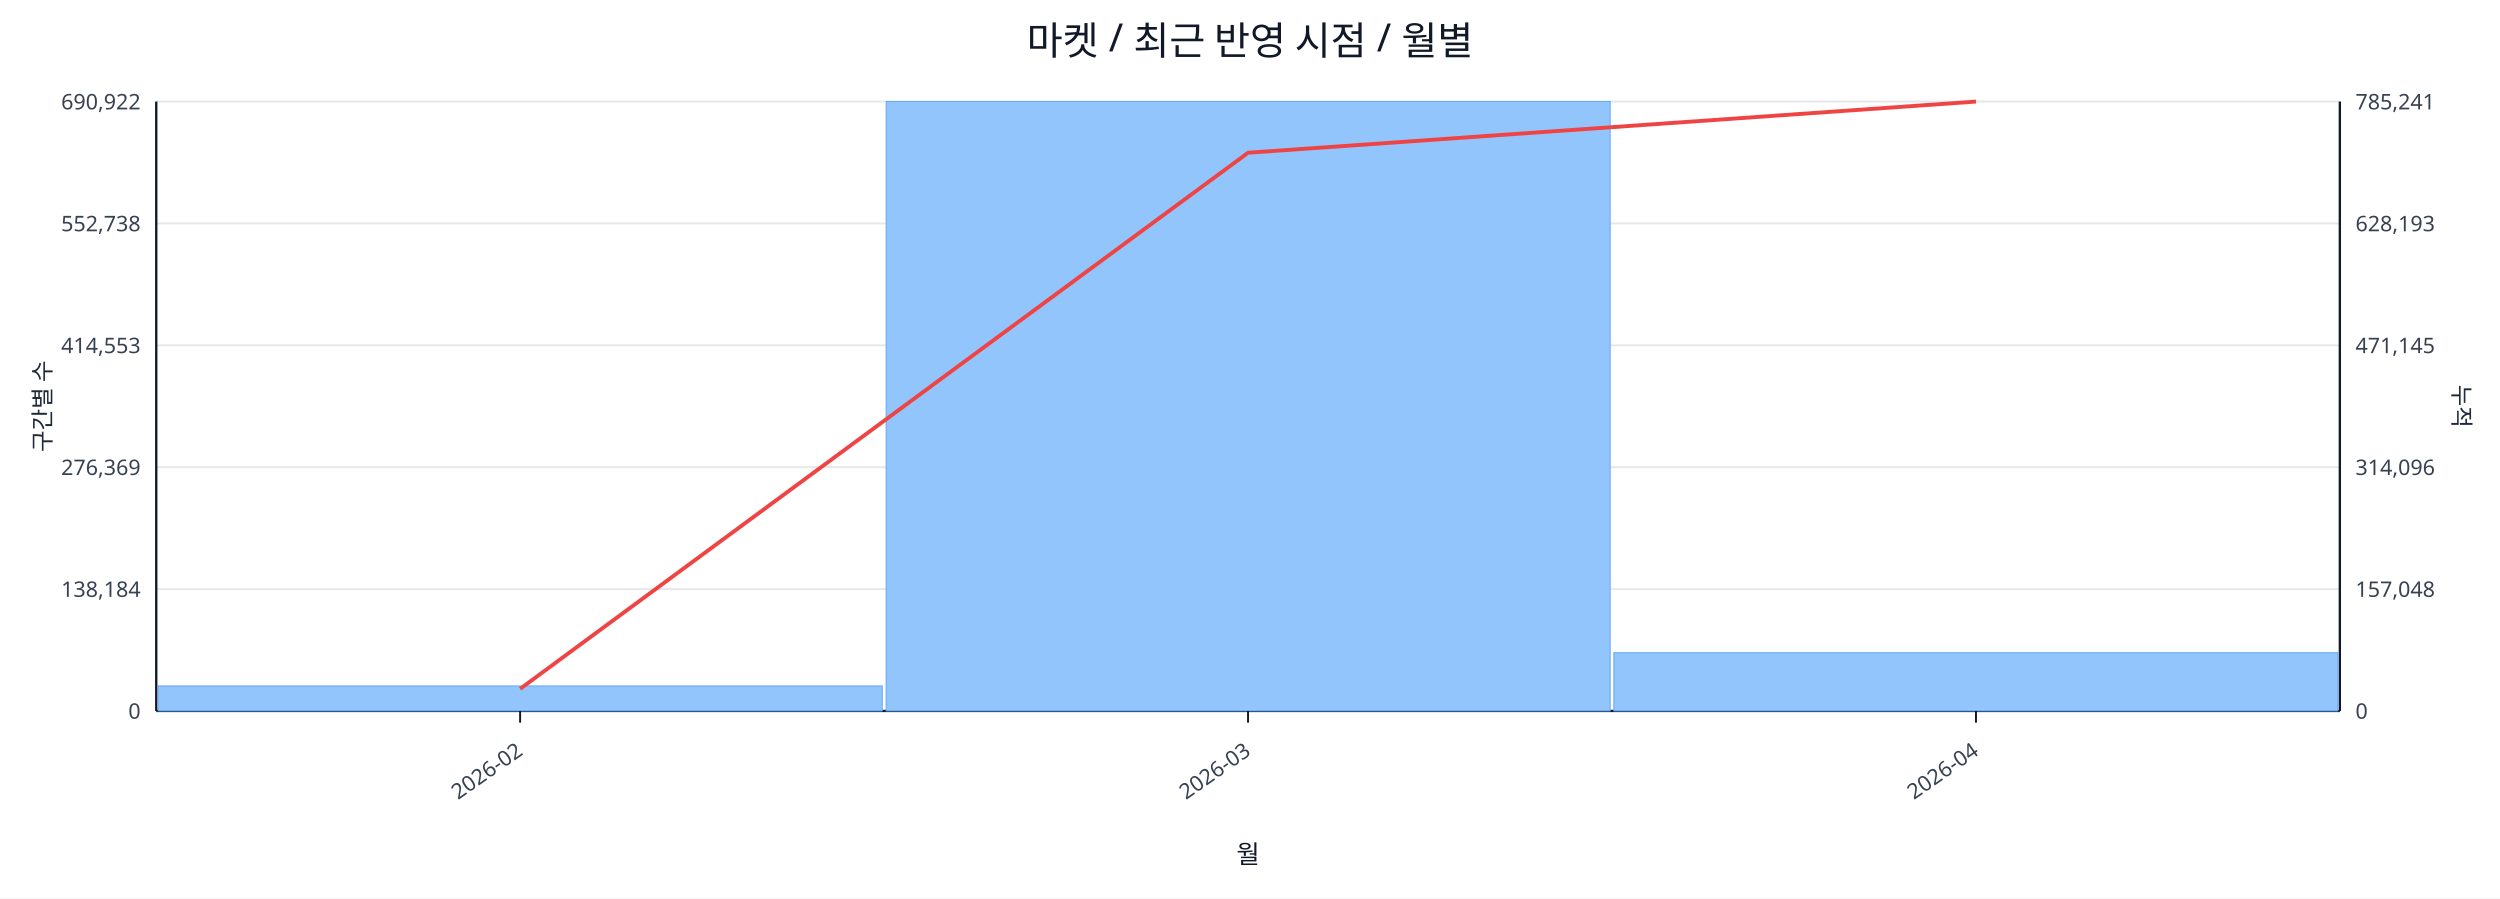
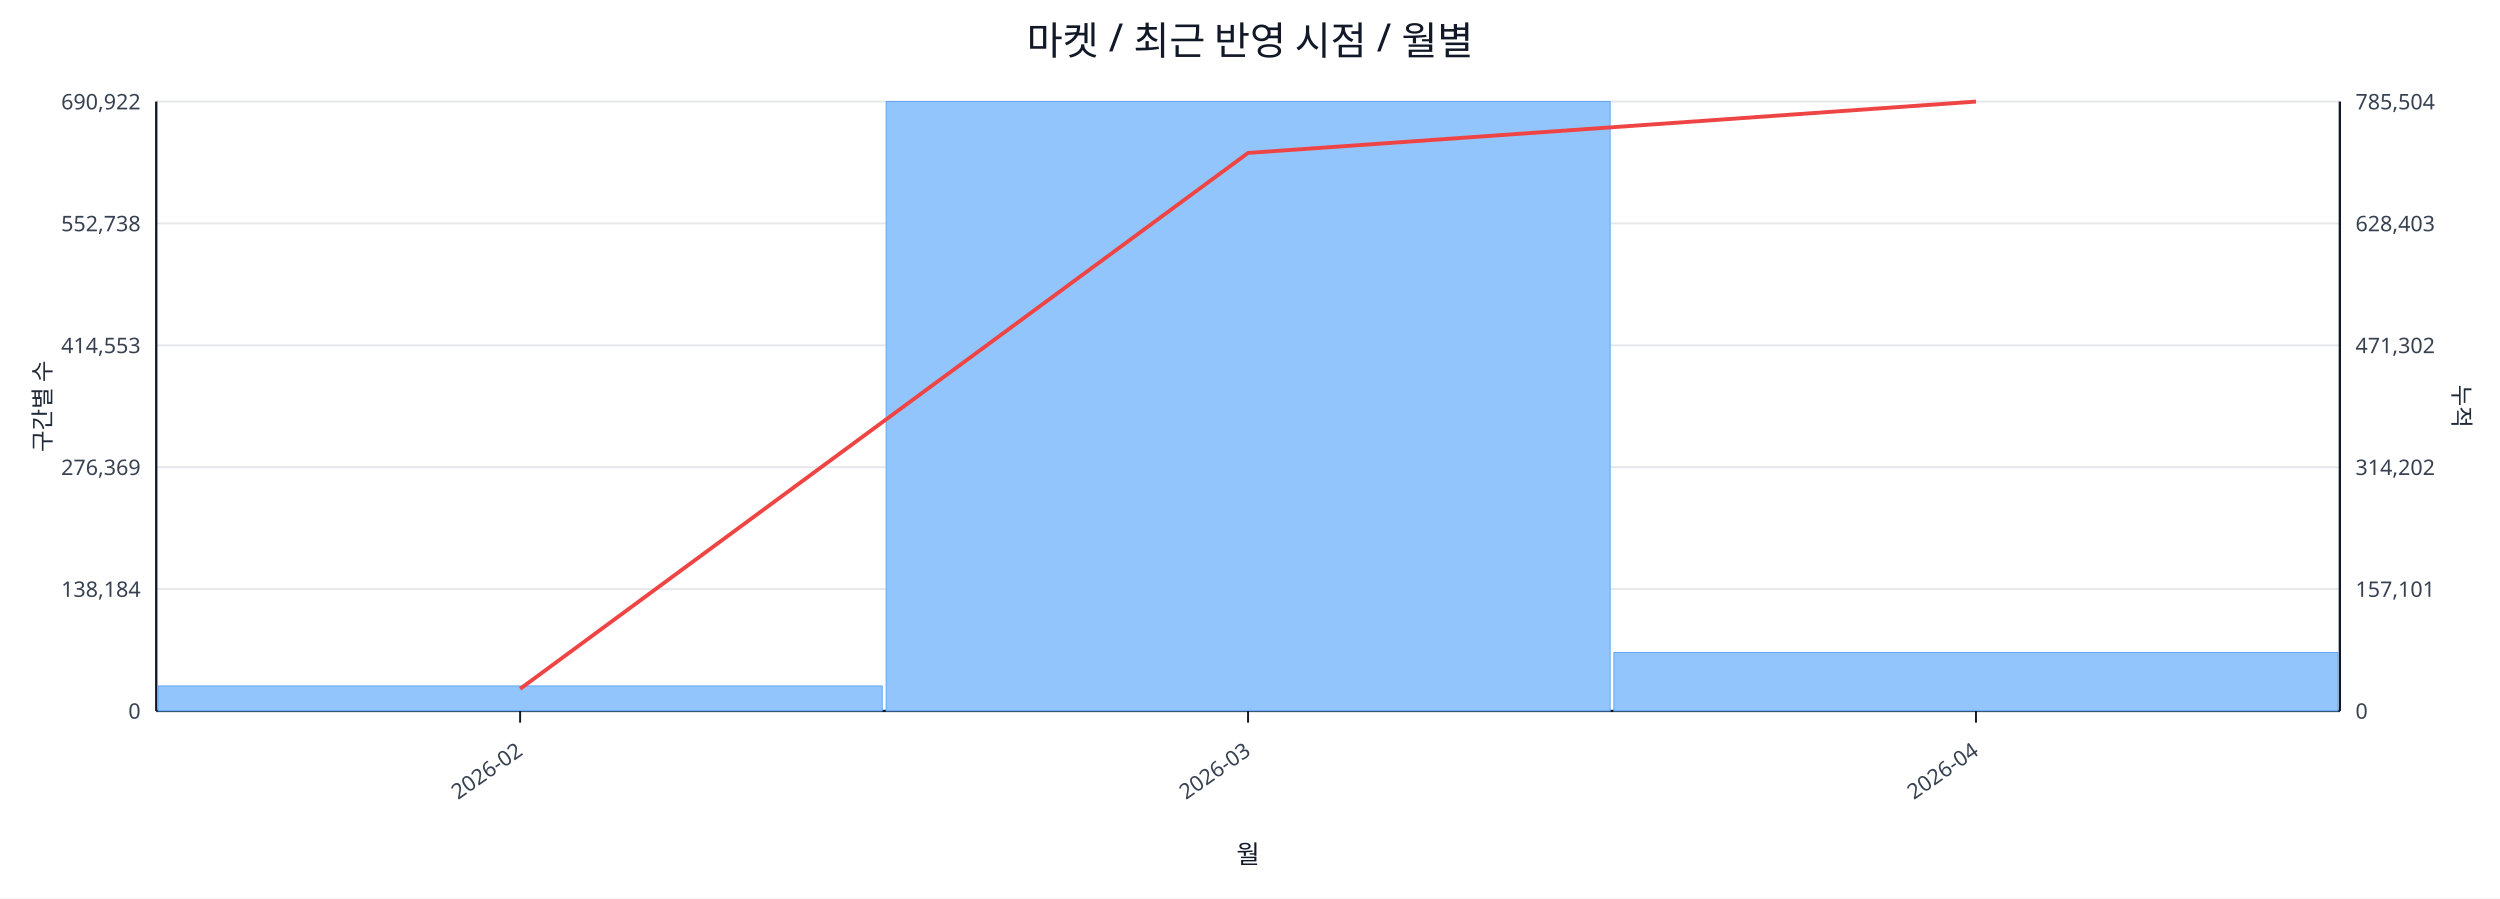
<svg xmlns="http://www.w3.org/2000/svg" width="1280" height="460" viewBox="0 0 1280 460">
  <rect x="0" y="0" width="100%" height="100%" fill="#ffffff" />
  <text x="640.0" y="28" font-size="20" text-anchor="middle" font-family="sans-serif" fill="#111827">마켓 / 최근 반영 시점 / 월별</text>
  <line x1="80.0" y1="52.0" x2="1198.0" y2="52.0" stroke="#e5e7eb" stroke-width="1" />
  <text x="72.0" y="56.0" font-size="11" text-anchor="end" font-family="sans-serif" fill="#374151">690,922</text>
-   <text x="1206.0" y="56.0" font-size="11" text-anchor="start" font-family="sans-serif" fill="#374151">785,241</text>
+   <text x="1206.0" y="56.0" font-size="11" text-anchor="start" font-family="sans-serif" fill="#374151">785,504</text>
  <line x1="80.0" y1="114.4" x2="1198.0" y2="114.4" stroke="#e5e7eb" stroke-width="1" />
  <text x="72.0" y="118.4" font-size="11" text-anchor="end" font-family="sans-serif" fill="#374151">552,738</text>
-   <text x="1206.0" y="118.4" font-size="11" text-anchor="start" font-family="sans-serif" fill="#374151">628,193</text>
+   <text x="1206.0" y="118.4" font-size="11" text-anchor="start" font-family="sans-serif" fill="#374151">628,403</text>
  <line x1="80.0" y1="176.8" x2="1198.0" y2="176.8" stroke="#e5e7eb" stroke-width="1" />
  <text x="72.0" y="180.8" font-size="11" text-anchor="end" font-family="sans-serif" fill="#374151">414,553</text>
-   <text x="1206.0" y="180.8" font-size="11" text-anchor="start" font-family="sans-serif" fill="#374151">471,145</text>
+   <text x="1206.0" y="180.8" font-size="11" text-anchor="start" font-family="sans-serif" fill="#374151">471,302</text>
  <line x1="80.0" y1="239.2" x2="1198.0" y2="239.2" stroke="#e5e7eb" stroke-width="1" />
  <text x="72.0" y="243.2" font-size="11" text-anchor="end" font-family="sans-serif" fill="#374151">276,369</text>
-   <text x="1206.0" y="243.2" font-size="11" text-anchor="start" font-family="sans-serif" fill="#374151">314,096</text>
+   <text x="1206.0" y="243.2" font-size="11" text-anchor="start" font-family="sans-serif" fill="#374151">314,202</text>
  <line x1="80.0" y1="301.6" x2="1198.0" y2="301.6" stroke="#e5e7eb" stroke-width="1" />
  <text x="72.0" y="305.6" font-size="11" text-anchor="end" font-family="sans-serif" fill="#374151">138,184</text>
-   <text x="1206.0" y="305.6" font-size="11" text-anchor="start" font-family="sans-serif" fill="#374151">157,048</text>
+   <text x="1206.0" y="305.6" font-size="11" text-anchor="start" font-family="sans-serif" fill="#374151">157,101</text>
  <line x1="80.0" y1="364.0" x2="1198.0" y2="364.0" stroke="#e5e7eb" stroke-width="1" />
  <text x="72.0" y="368.0" font-size="11" text-anchor="end" font-family="sans-serif" fill="#374151">0</text>
  <text x="1206.0" y="368.0" font-size="11" text-anchor="start" font-family="sans-serif" fill="#374151">0</text>
  <line x1="80.0" y1="364.0" x2="1198.0" y2="364.0" stroke="#111827" stroke-width="1.2" />
  <line x1="80.0" y1="52.0" x2="80.0" y2="364.0" stroke="#111827" stroke-width="1.2" />
  <line x1="1198.0" y1="52.0" x2="1198.0" y2="364.0" stroke="#111827" stroke-width="1.2" />
  <rect x="81.0" y="351.2" width="370.7" height="12.8" fill="#93c5fd" stroke="#60a5fa" stroke-width="0.5" />
  <rect x="453.7" y="52.0" width="370.7" height="312.0" fill="#93c5fd" stroke="#60a5fa" stroke-width="0.5" />
-   <rect x="826.3" y="334.2" width="370.7" height="29.8" fill="#93c5fd" stroke="#60a5fa" stroke-width="0.5" />
-   <polyline fill="none" stroke="#ef4444" stroke-width="2" points="266.3,352.7 639.0,78.2 1011.7,52.0" />
+   <rect x="826.3" y="334.1" width="370.7" height="29.9" fill="#93c5fd" stroke="#60a5fa" stroke-width="0.5" />
+   <polyline fill="none" stroke="#ef4444" stroke-width="2" points="266.3,352.7 639.0,78.3 1011.7,52.0" />
  <line x1="266.3" y1="364.0" x2="266.3" y2="370.0" stroke="#111827" stroke-width="1" />
  <text x="268.3" y="386.0" font-size="11" text-anchor="end" transform="rotate(-35 268.3 386.0)" font-family="sans-serif" fill="#374151">2026-02</text>
  <line x1="639.0" y1="364.0" x2="639.0" y2="370.0" stroke="#111827" stroke-width="1" />
  <text x="641.0" y="386.0" font-size="11" text-anchor="end" transform="rotate(-35 641.0 386.0)" font-family="sans-serif" fill="#374151">2026-03</text>
  <line x1="1011.7" y1="364.0" x2="1011.7" y2="370.0" stroke="#111827" stroke-width="1" />
  <text x="1013.7" y="386.0" font-size="11" text-anchor="end" transform="rotate(-35 1013.7 386.0)" font-family="sans-serif" fill="#374151">2026-04</text>
  <text x="26" y="208.0" font-size="12" transform="rotate(-90 26 208.0)" text-anchor="middle" font-family="sans-serif" fill="#1f2937">구간별 수</text>
  <text x="1256.0" y="208.0" font-size="12" transform="rotate(90 1256.0 208.0)" text-anchor="middle" font-family="sans-serif" fill="#1f2937">누적</text>
  <text x="639.0" y="442.0" font-size="13" text-anchor="middle" font-family="sans-serif" fill="#111827">월</text>
</svg>
